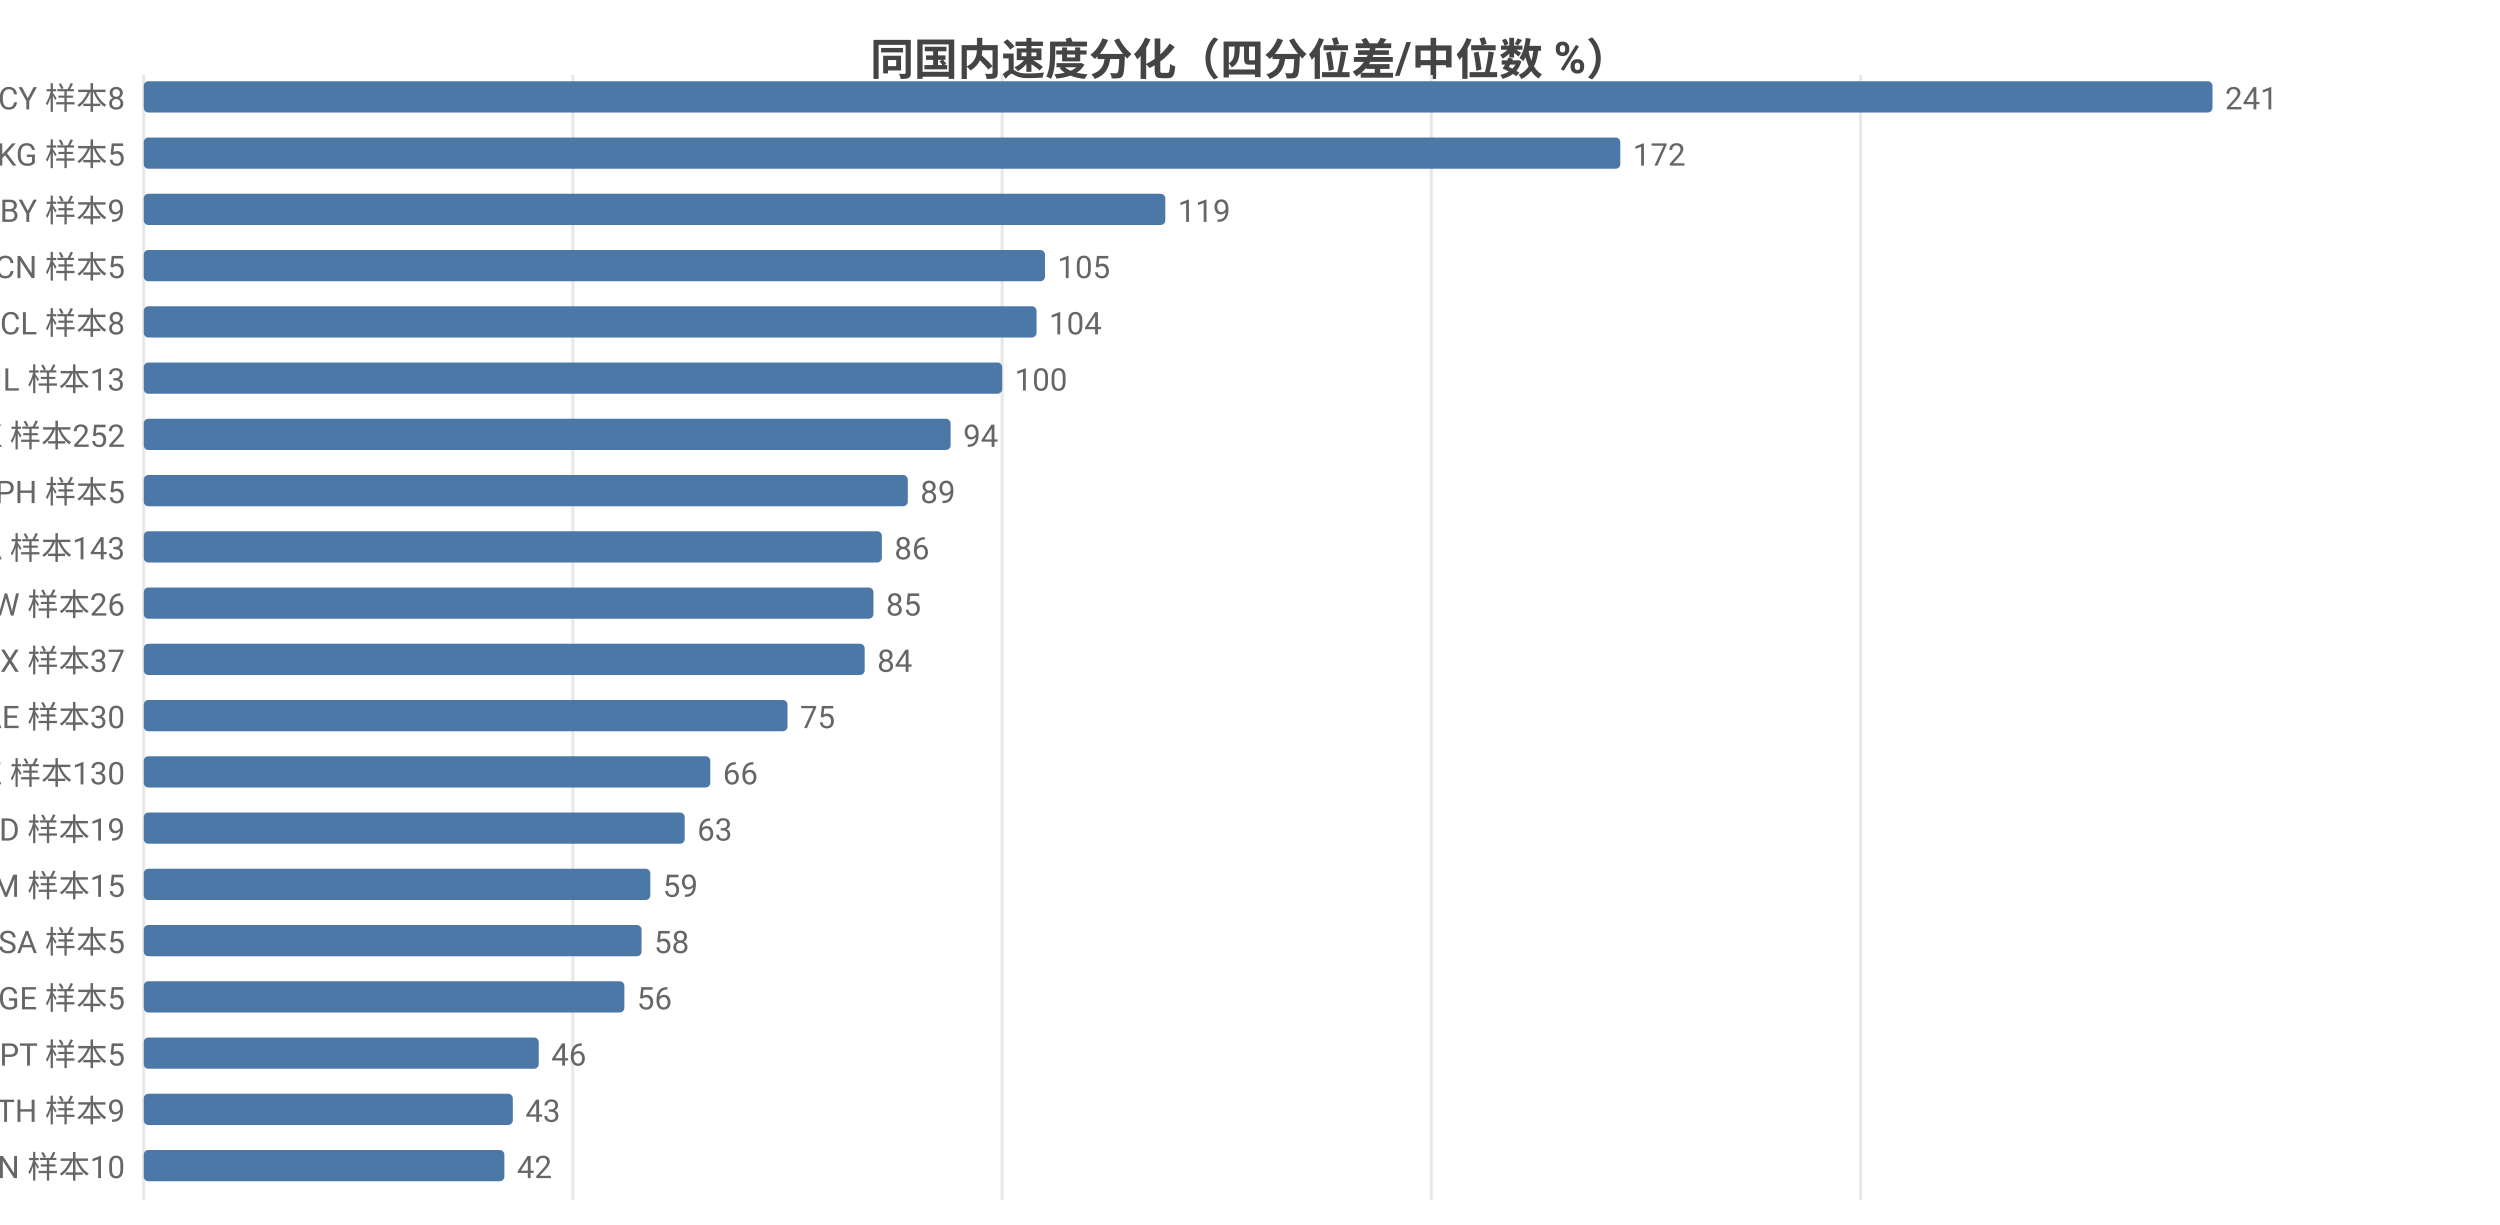
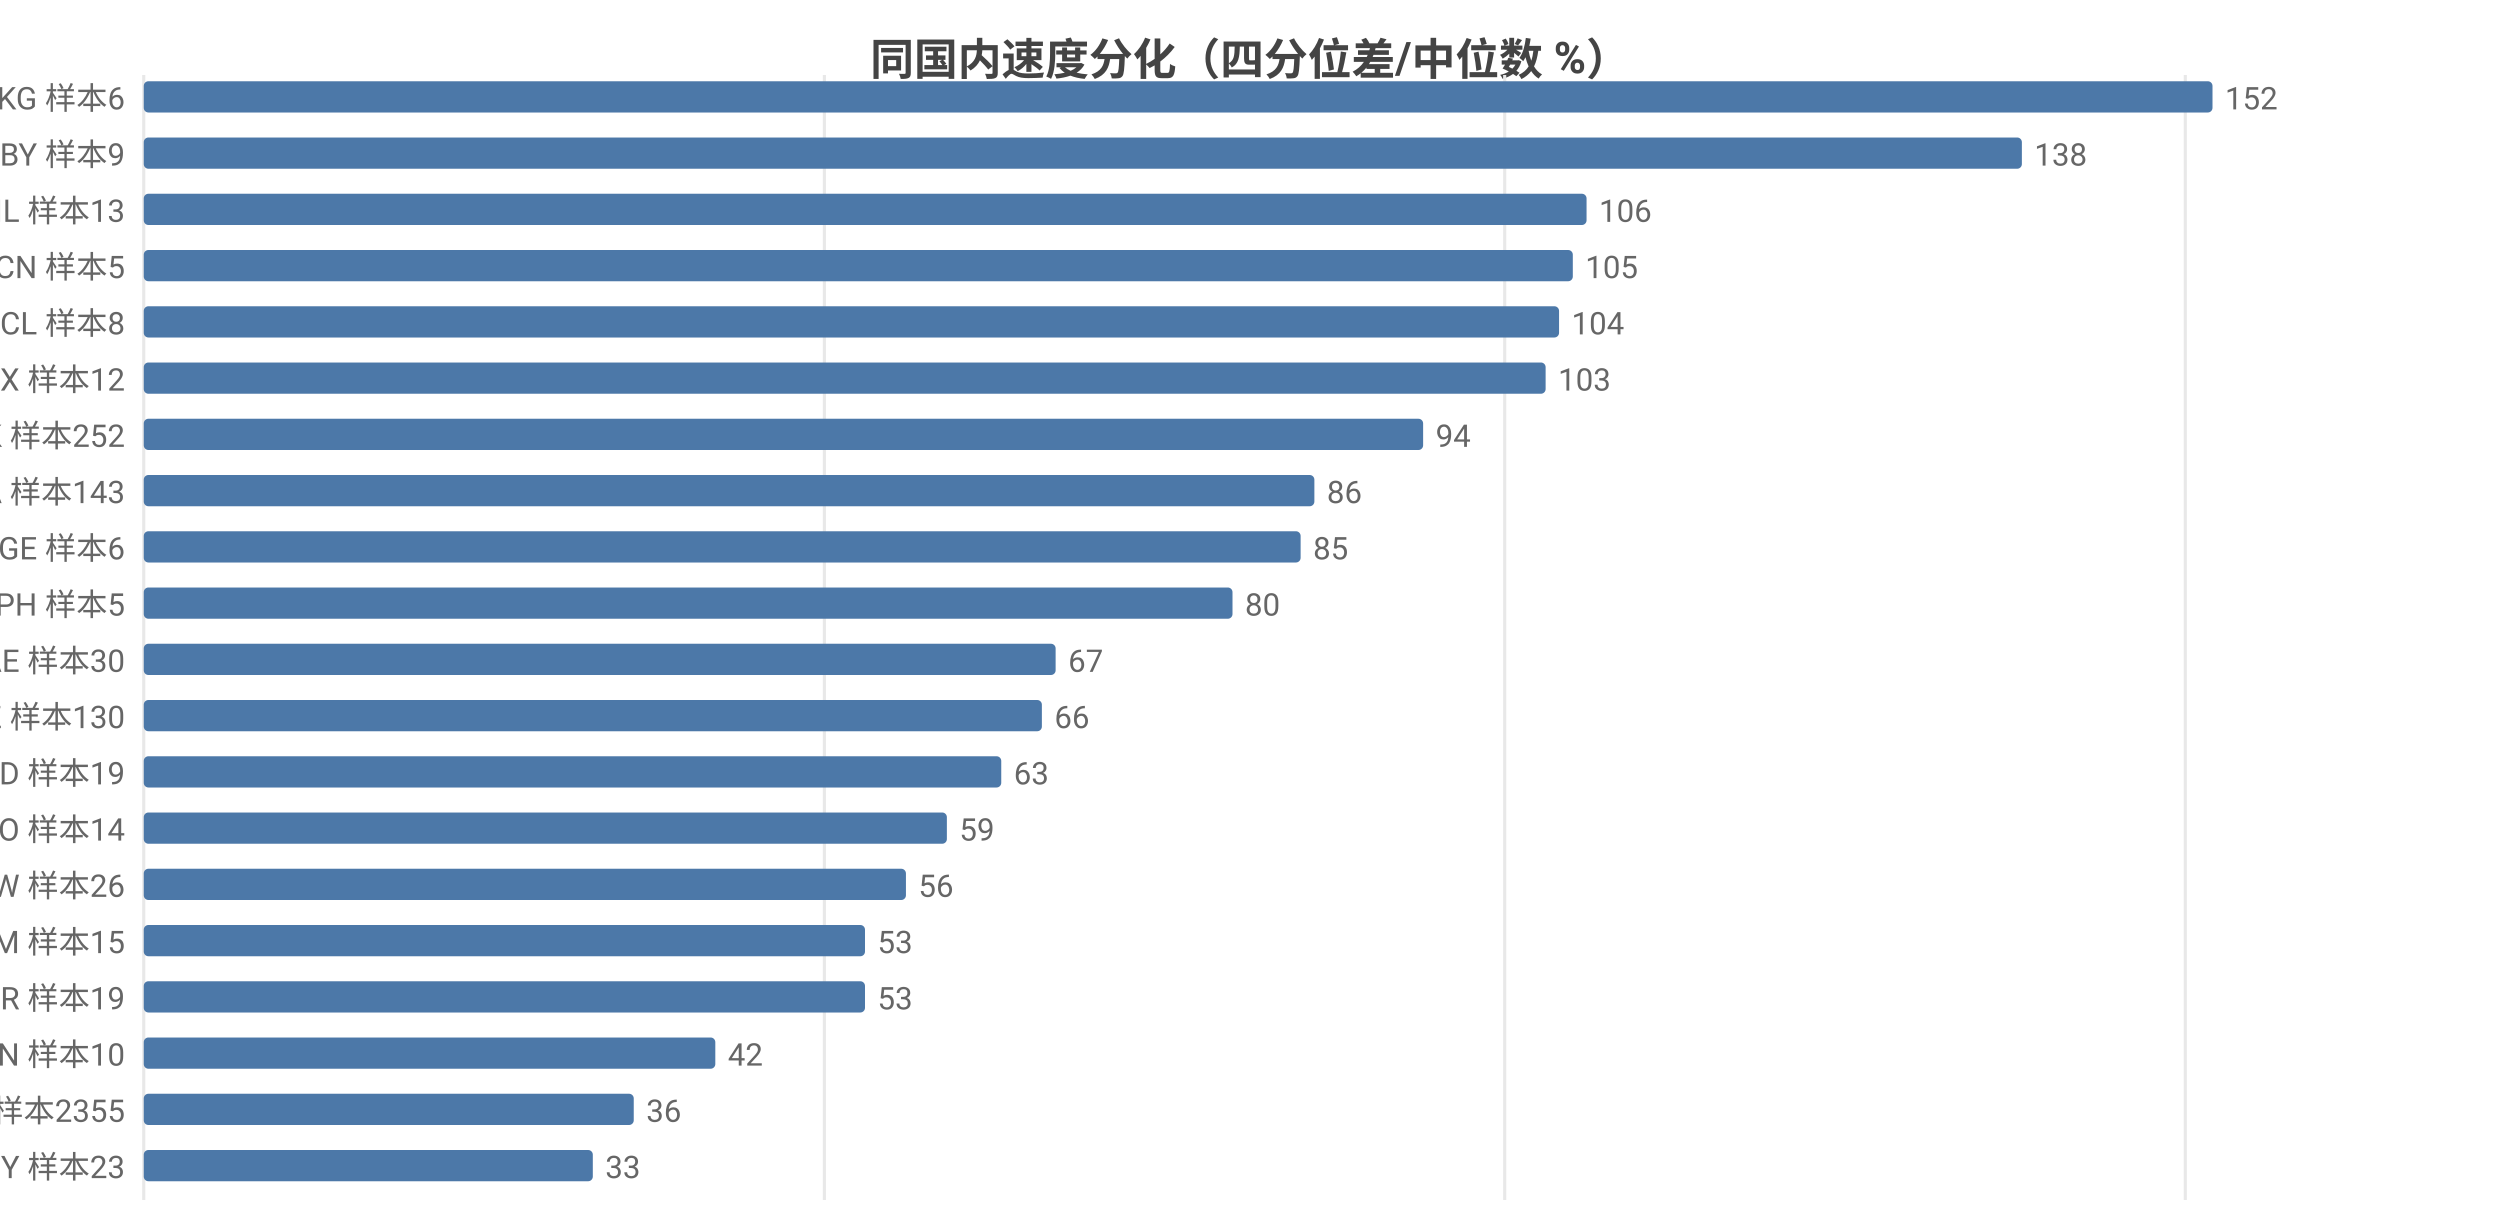
<svg xmlns="http://www.w3.org/2000/svg" width="800" height="392" viewBox="0 0 800 392">
  <rect width="800" height="392" fill="#ffffff" />
  <style>text{font-family:system-ui,-apple-system,'Segoe UI',Roboto,'PingFang SC','Microsoft YaHei','Noto Sans CJK SC',sans-serif}.g{stroke:#e8e8e8;stroke-width:1}.a{stroke:#999;stroke-width:1}.t{font-size:10px;fill:#666}.m{font-size:10px;text-anchor:middle;fill:#666}.e{font-size:10px;text-anchor:end;fill:#666}.l{font-size:11px;fill:#333}.tt{font-size:14px;font-weight:600;text-anchor:middle;fill:#444}.em{font-size:13px;text-anchor:middle;fill:#999}</style>
  <text class="tt" x="400.0" y="24">同国内速度分化（四分位差/中位数 %）</text>
  <line class="g" x1="46" y1="24" x2="46" y2="384" />
-   <line class="g" x1="183.3" y1="24" x2="183.3" y2="384" />
-   <line class="g" x1="320.7" y1="24" x2="320.7" y2="384" />
-   <line class="g" x1="458.0" y1="24" x2="458.0" y2="384" />
-   <line class="g" x1="595.4" y1="24" x2="595.4" y2="384" />
-   <text class="e" x="40" y="35">CY 样本8</text>
+   <line class="g" x1="263.8" y1="24" x2="263.8" y2="384" />
+   <line class="g" x1="481.5" y1="24" x2="481.5" y2="384" />
+   <line class="g" x1="699.3" y1="24" x2="699.3" y2="384" />
+   <text class="e" x="40" y="35">KG 样本6</text>
  <rect x="46" y="26" width="662" height="10" fill="#4c78a8" rx="1.5" />
-   <text class="t" x="712" y="35">241</text>
-   <text class="e" x="40" y="53">KG 样本5</text>
-   <rect x="46" y="44" width="472.5" height="10" fill="#4c78a8" rx="1.5" />
-   <text class="t" x="522.5" y="53">172</text>
-   <text class="e" x="40" y="71">BY 样本9</text>
-   <rect x="46" y="62" width="326.9" height="10" fill="#4c78a8" rx="1.5" />
-   <text class="t" x="376.9" y="71">119</text>
+   <text class="t" x="712" y="35">152</text>
+   <text class="e" x="40" y="53">BY 样本9</text>
+   <rect x="46" y="44" width="601.0" height="10" fill="#4c78a8" rx="1.5" />
+   <text class="t" x="651.0" y="53">138</text>
+   <text class="e" x="40" y="71">IL 样本13</text>
+   <rect x="46" y="62" width="461.7" height="10" fill="#4c78a8" rx="1.5" />
+   <text class="t" x="511.7" y="71">106</text>
  <text class="e" x="40" y="89">CN 样本5</text>
-   <rect x="46" y="80" width="288.4" height="10" fill="#4c78a8" rx="1.5" />
-   <text class="t" x="338.4" y="89">105</text>
+   <rect x="46" y="80" width="457.3" height="10" fill="#4c78a8" rx="1.5" />
+   <text class="t" x="507.3" y="89">105</text>
  <text class="e" x="40" y="107">CL 样本8</text>
-   <rect x="46" y="98" width="285.7" height="10" fill="#4c78a8" rx="1.5" />
-   <text class="t" x="335.7" y="107">104</text>
-   <text class="e" x="40" y="125">IL 样本13</text>
-   <rect x="46" y="116" width="274.7" height="10" fill="#4c78a8" rx="1.5" />
-   <text class="t" x="324.7" y="125">100</text>
+   <rect x="46" y="98" width="452.9" height="10" fill="#4c78a8" rx="1.5" />
+   <text class="t" x="502.9" y="107">104</text>
+   <text class="e" x="40" y="125">MX 样本12</text>
+   <rect x="46" y="116" width="448.6" height="10" fill="#4c78a8" rx="1.5" />
+   <text class="t" x="498.6" y="125">103</text>
  <text class="e" x="40" y="143">HK 样本252</text>
-   <rect x="46" y="134" width="258.2" height="10" fill="#4c78a8" rx="1.5" />
-   <text class="t" x="308.2" y="143">94</text>
-   <text class="e" x="40" y="161">PH 样本5</text>
-   <rect x="46" y="152" width="244.5" height="10" fill="#4c78a8" rx="1.5" />
-   <text class="t" x="294.5" y="161">89</text>
-   <text class="e" x="40" y="179">CA 样本143</text>
-   <rect x="46" y="170" width="236.2" height="10" fill="#4c78a8" rx="1.5" />
-   <text class="t" x="286.2" y="179">86</text>
-   <text class="e" x="40" y="197">TW 样本26</text>
-   <rect x="46" y="188" width="233.5" height="10" fill="#4c78a8" rx="1.5" />
-   <text class="t" x="283.5" y="197">85</text>
-   <text class="e" x="40" y="215">MX 样本37</text>
-   <rect x="46" y="206" width="230.7" height="10" fill="#4c78a8" rx="1.5" />
-   <text class="t" x="280.7" y="215">84</text>
-   <text class="e" x="40" y="233">AE 样本30</text>
-   <rect x="46" y="224" width="206.0" height="10" fill="#4c78a8" rx="1.5" />
-   <text class="t" x="256.0" y="233">75</text>
-   <text class="e" x="40" y="251">KZ 样本130</text>
-   <rect x="46" y="242" width="181.3" height="10" fill="#4c78a8" rx="1.5" />
-   <text class="t" x="231.3" y="251">66</text>
-   <text class="e" x="40" y="269">MD 样本19</text>
-   <rect x="46" y="260" width="173.1" height="10" fill="#4c78a8" rx="1.5" />
-   <text class="t" x="223.1" y="269">63</text>
-   <text class="e" x="40" y="287">AM 样本15</text>
-   <rect x="46" y="278" width="162.1" height="10" fill="#4c78a8" rx="1.5" />
-   <text class="t" x="212.1" y="287">59</text>
-   <text class="e" x="40" y="305">SA 样本5</text>
-   <rect x="46" y="296" width="159.3" height="10" fill="#4c78a8" rx="1.5" />
-   <text class="t" x="209.3" y="305">58</text>
-   <text class="e" x="40" y="323">GE 样本5</text>
-   <rect x="46" y="314" width="153.8" height="10" fill="#4c78a8" rx="1.5" />
-   <text class="t" x="203.8" y="323">56</text>
-   <text class="e" x="40" y="341">PT 样本5</text>
-   <rect x="46" y="332" width="126.4" height="10" fill="#4c78a8" rx="1.5" />
-   <text class="t" x="176.4" y="341">46</text>
-   <text class="e" x="40" y="359">TH 样本9</text>
-   <rect x="46" y="350" width="118.1" height="10" fill="#4c78a8" rx="1.5" />
-   <text class="t" x="168.1" y="359">43</text>
-   <text class="e" x="40" y="377">VN 样本10</text>
-   <rect x="46" y="368" width="115.4" height="10" fill="#4c78a8" rx="1.5" />
-   <text class="t" x="165.4" y="377">42</text>
+   <rect x="46" y="134" width="409.4" height="10" fill="#4c78a8" rx="1.5" />
+   <text class="t" x="459.4" y="143">94</text>
+   <text class="e" x="40" y="161">CA 样本143</text>
+   <rect x="46" y="152" width="374.6" height="10" fill="#4c78a8" rx="1.5" />
+   <text class="t" x="424.6" y="161">86</text>
+   <text class="e" x="40" y="179">GE 样本6</text>
+   <rect x="46" y="170" width="370.2" height="10" fill="#4c78a8" rx="1.5" />
+   <text class="t" x="420.2" y="179">85</text>
+   <text class="e" x="40" y="197">PH 样本5</text>
+   <rect x="46" y="188" width="348.4" height="10" fill="#4c78a8" rx="1.5" />
+   <text class="t" x="398.4" y="197">80</text>
+   <text class="e" x="40" y="215">AE 样本30</text>
+   <rect x="46" y="206" width="291.8" height="10" fill="#4c78a8" rx="1.5" />
+   <text class="t" x="341.8" y="215">67</text>
+   <text class="e" x="40" y="233">KZ 样本130</text>
+   <rect x="46" y="224" width="287.4" height="10" fill="#4c78a8" rx="1.5" />
+   <text class="t" x="337.4" y="233">66</text>
+   <text class="e" x="40" y="251">MD 样本19</text>
+   <rect x="46" y="242" width="274.4" height="10" fill="#4c78a8" rx="1.5" />
+   <text class="t" x="324.4" y="251">63</text>
+   <text class="e" x="40" y="269">NO 样本14</text>
+   <rect x="46" y="260" width="257.0" height="10" fill="#4c78a8" rx="1.5" />
+   <text class="t" x="307.0" y="269">59</text>
+   <text class="e" x="40" y="287">TW 样本26</text>
+   <rect x="46" y="278" width="243.9" height="10" fill="#4c78a8" rx="1.5" />
+   <text class="t" x="293.9" y="287">56</text>
+   <text class="e" x="40" y="305">AM 样本15</text>
+   <rect x="46" y="296" width="230.8" height="10" fill="#4c78a8" rx="1.5" />
+   <text class="t" x="280.8" y="305">53</text>
+   <text class="e" x="40" y="323">BR 样本19</text>
+   <rect x="46" y="314" width="230.8" height="10" fill="#4c78a8" rx="1.5" />
+   <text class="t" x="280.8" y="323">53</text>
+   <text class="e" x="40" y="341">VN 样本10</text>
+   <rect x="46" y="332" width="182.9" height="10" fill="#4c78a8" rx="1.5" />
+   <text class="t" x="232.9" y="341">42</text>
+   <text class="e" x="40" y="359">US 样本2355</text>
+   <rect x="46" y="350" width="156.8" height="10" fill="#4c78a8" rx="1.5" />
+   <text class="t" x="206.8" y="359">36</text>
+   <text class="e" x="40" y="377">MY 样本23</text>
+   <rect x="46" y="368" width="143.7" height="10" fill="#4c78a8" rx="1.5" />
+   <text class="t" x="193.7" y="377">33</text>
</svg>
